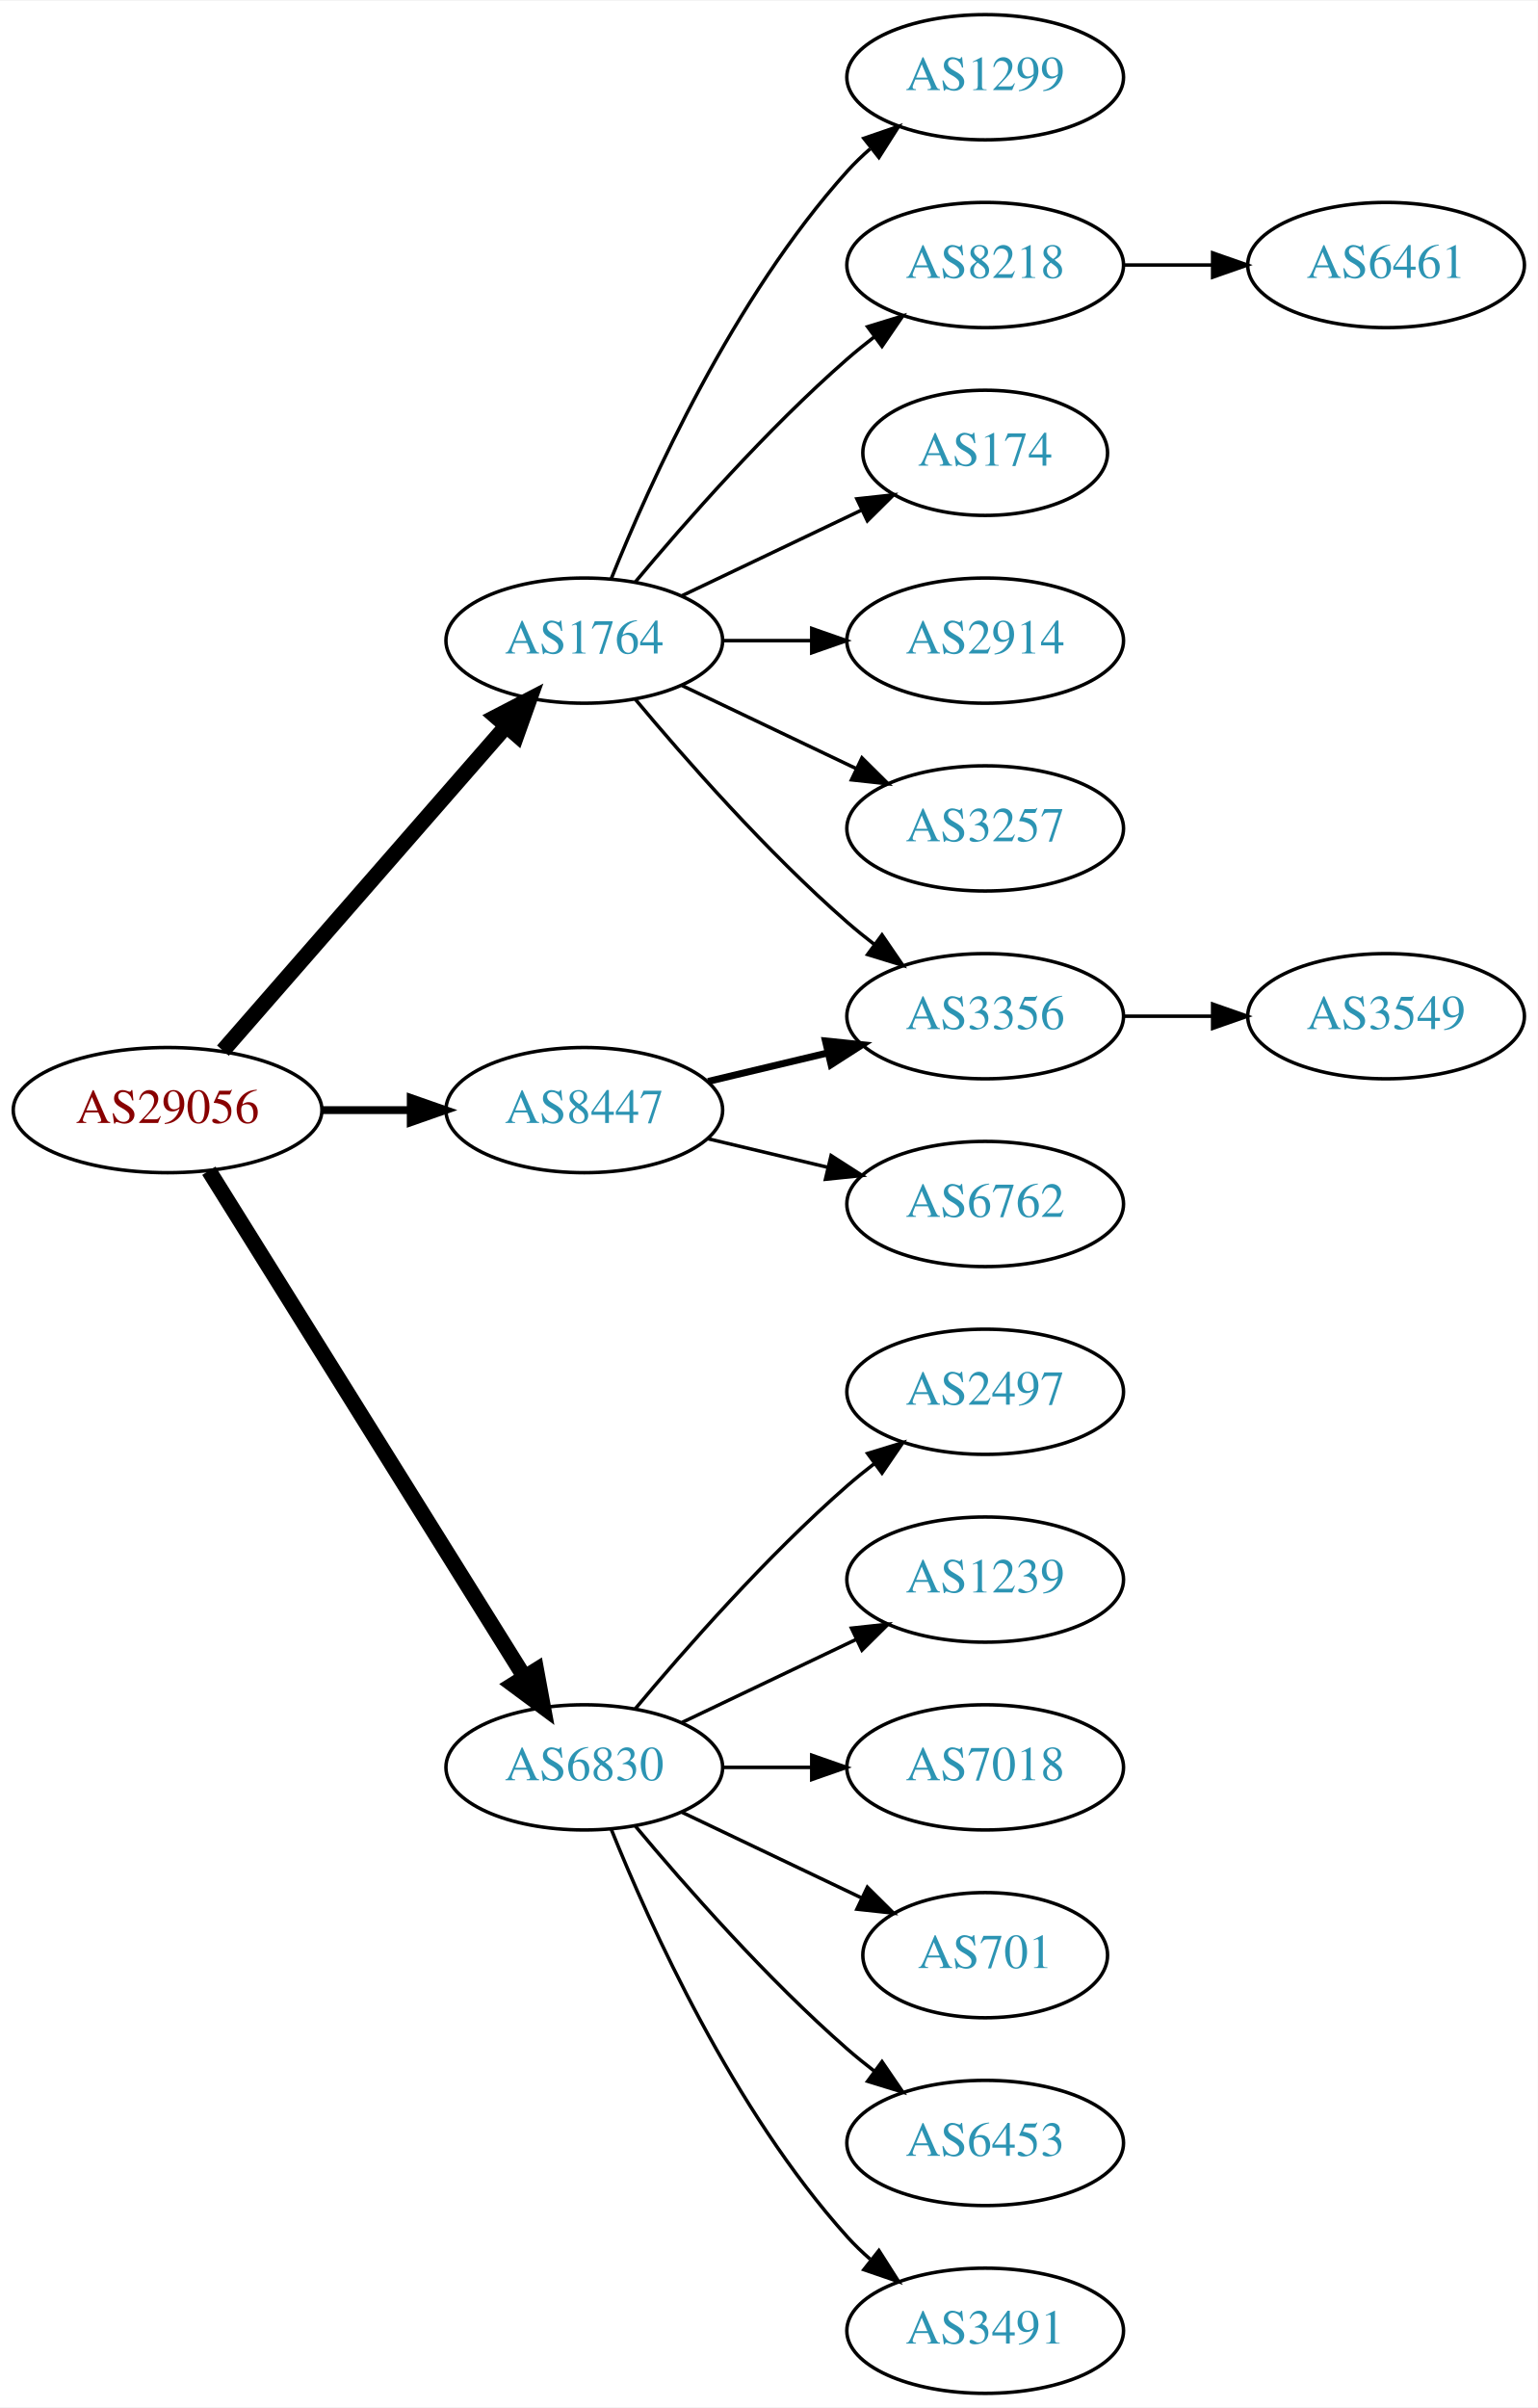
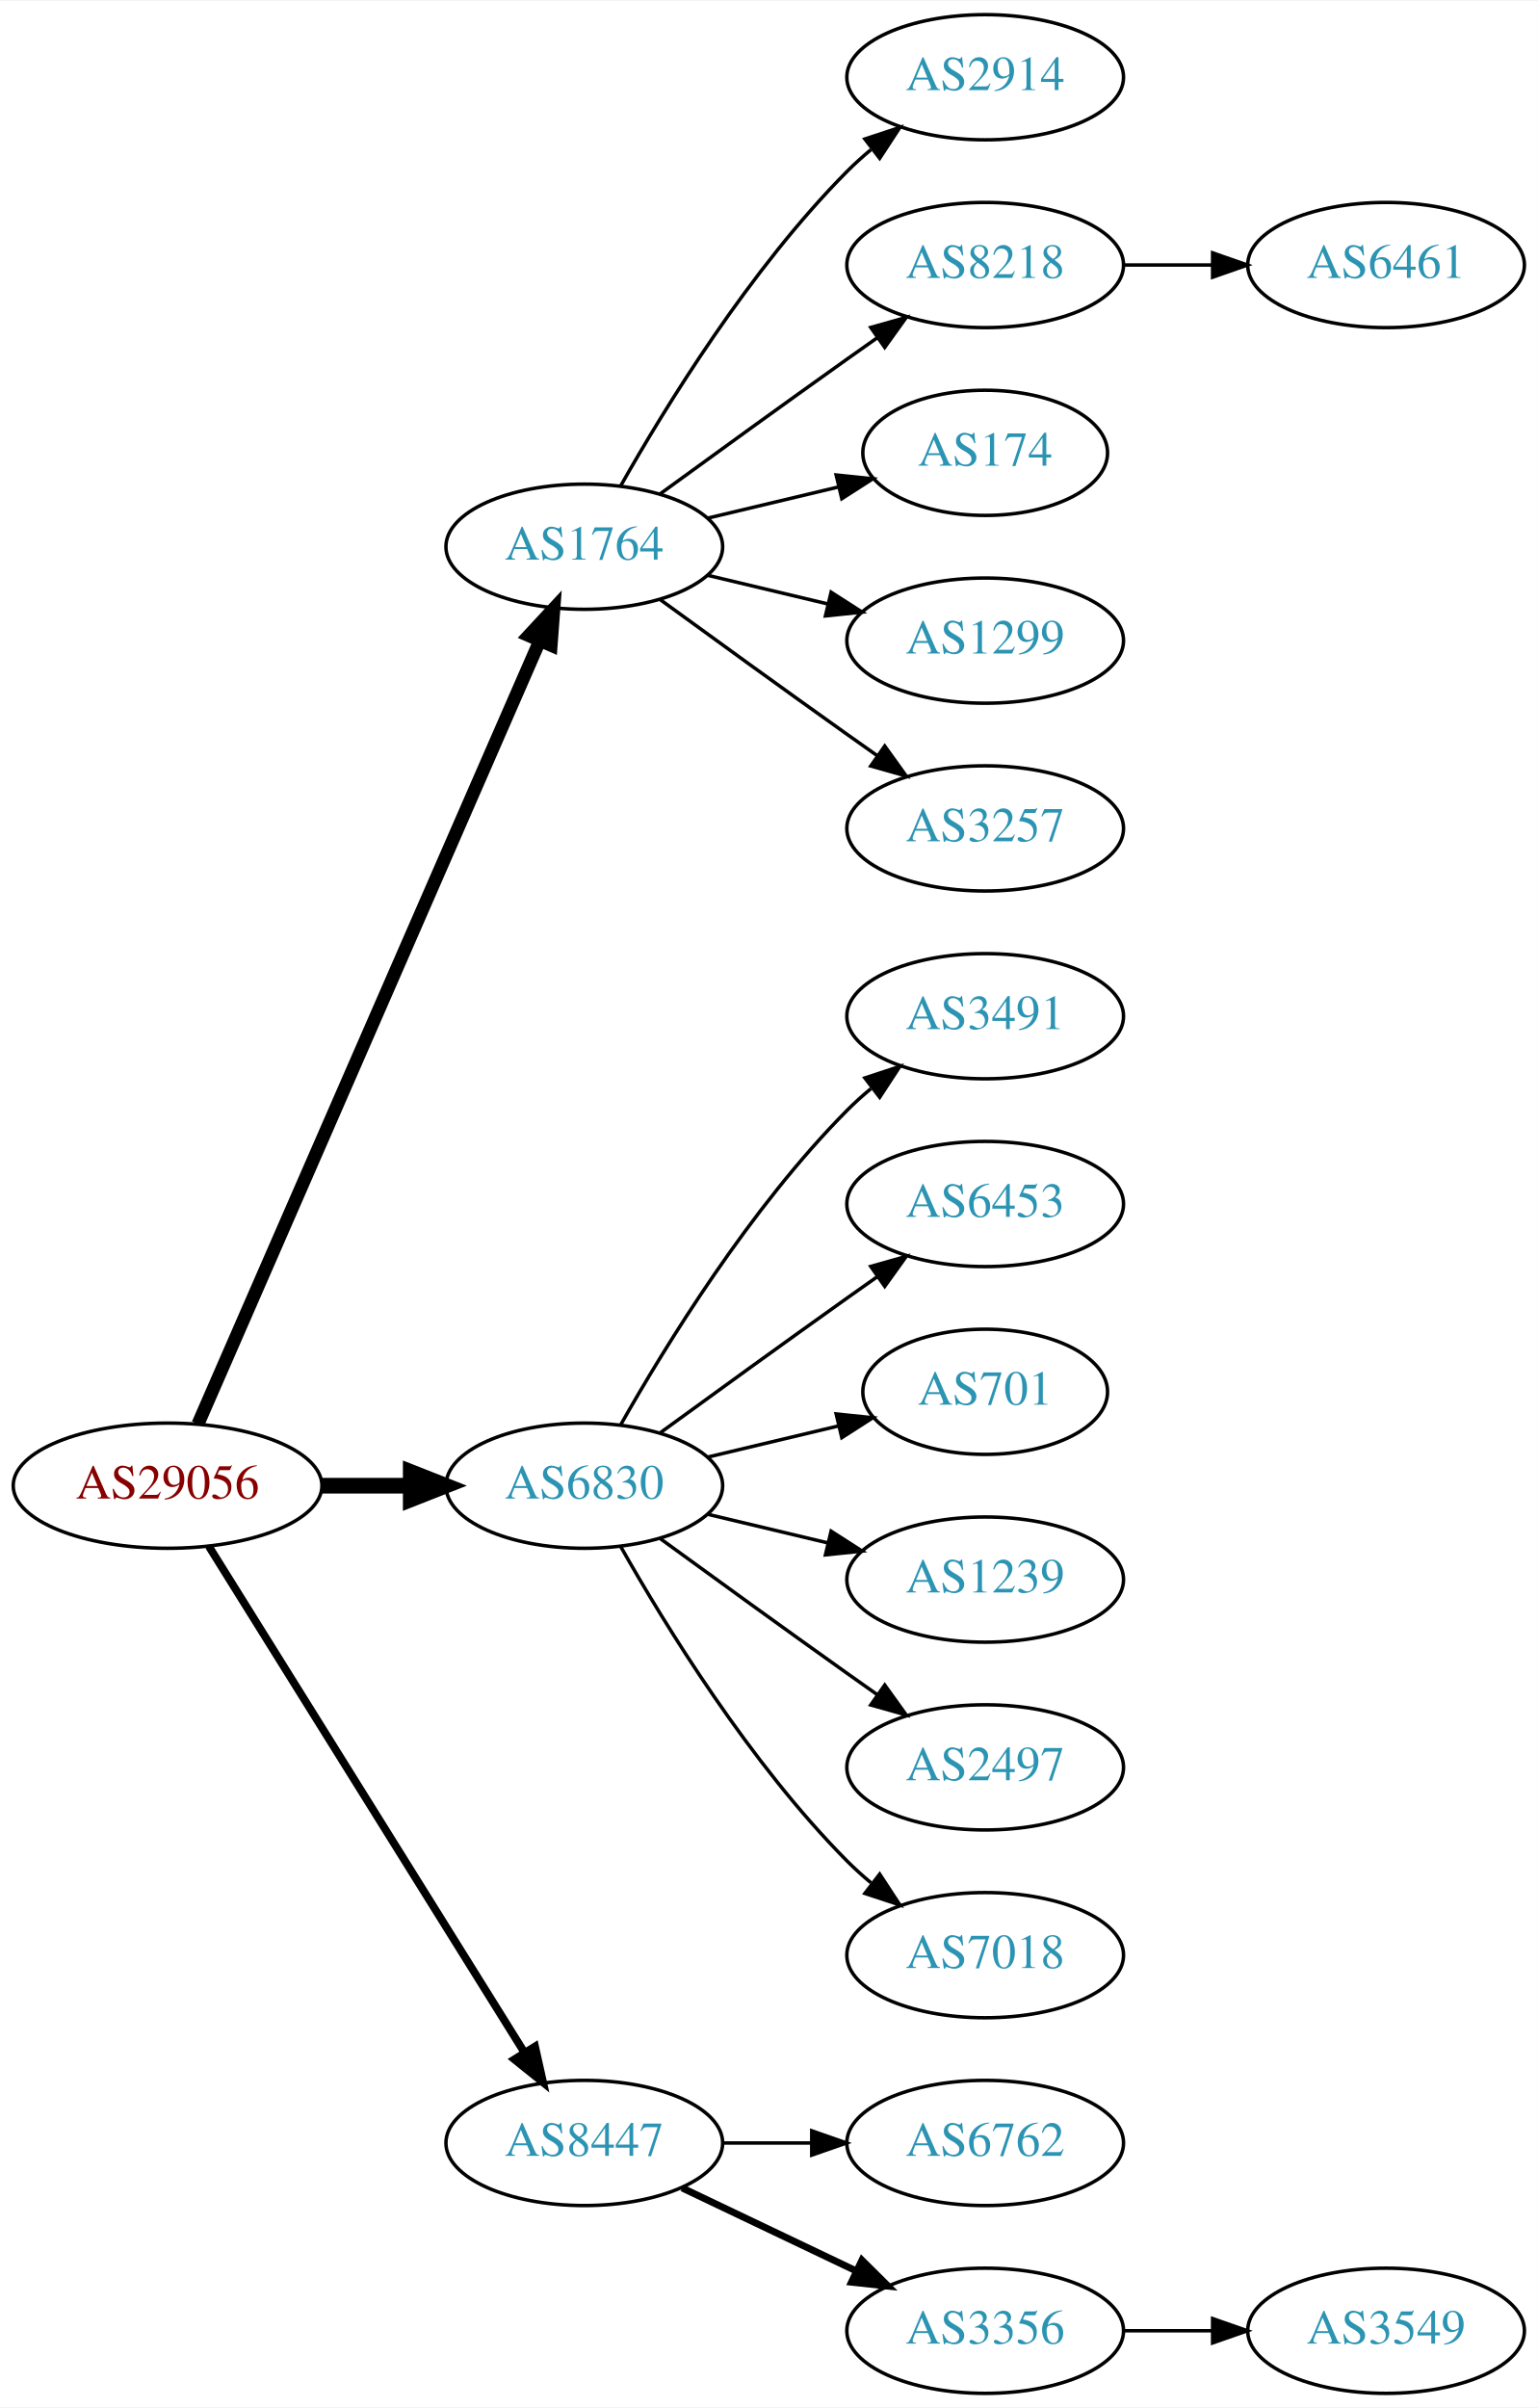
<svg xmlns="http://www.w3.org/2000/svg" xmlns:xlink="http://www.w3.org/1999/xlink" width="442pt" height="692pt" viewBox="0.00 0.00 442.27 692.00">
  <g id="graph0" class="graph" transform="scale(1 1) rotate(0) translate(4 688)">
    <polygon fill="white" stroke="none" points="-4,4 -4,-688 438.271,-688 438.271,4 -4,4" />
    <g id="node1" class="node">
      <g id="a_node1">
        <a xlink:href="/asn/29056" xlink:title="AS29056 ~ Citycom Telekommunikation GmbH [AT]">
-           <ellipse fill="#ffffff" stroke="black" cx="44.196" cy="-369" rx="44.393" ry="18" />
-           <text text-anchor="middle" x="44.196" y="-365.3" font-family="Times,serif" font-size="14.00" fill="#880000">AS29056</text>
+           <ellipse fill="#ffffff" stroke="black" cx="44.196" cy="-261" rx="44.393" ry="18" />
+           <text text-anchor="middle" x="44.196" y="-257.3" font-family="Times,serif" font-size="14.00" fill="#880000">AS29056</text>
        </a>
      </g>
    </g>
    <g id="node2" class="node">
      <g id="a_node2">
        <a xlink:href="/asn/1764" xlink:title="AS1764 ~ NEXTLAYER-AS [AT]">
-           <ellipse fill="#ffffff" stroke="black" cx="164.039" cy="-504" rx="39.794" ry="18" />
-           <text text-anchor="middle" x="164.039" y="-500.3" font-family="Times,serif" font-size="14.00" fill="#2c94b3">AS1764</text>
+           <ellipse fill="#ffffff" stroke="black" cx="164.039" cy="-531" rx="39.794" ry="18" />
+           <text text-anchor="middle" x="164.039" y="-527.3" font-family="Times,serif" font-size="14.00" fill="#2c94b3">AS1764</text>
        </a>
      </g>
    </g>
    <g id="edge1" class="edge">
-       <path fill="none" stroke="black" stroke-width="4.5" d="M60.121,-386.098C80.663,-409.631 117.782,-452.155 141.379,-479.187" />
-       <polygon fill="black" stroke="black" stroke-width="4.5" points="138.692,-482.097 148.235,-487.041 144.625,-476.918 138.692,-482.097" />
+       <path fill="none" stroke="black" stroke-width="3.75" d="M52.928,-278.715C73.029,-324.771 127.038,-448.514 151.141,-503.739" />
+       <polygon fill="black" stroke="black" stroke-width="3.75" points="148.07,-505.454 155.278,-513.219 154.486,-502.654 148.07,-505.454" />
    </g>
    <g id="node3" class="node">
      <g id="a_node3">
        <a xlink:href="/asn/6830" xlink:title="AS6830 ~ LibertyGlobal [AT]">
-           <ellipse fill="#ffffff" stroke="black" cx="164.039" cy="-180" rx="39.794" ry="18" />
-           <text text-anchor="middle" x="164.039" y="-176.3" font-family="Times,serif" font-size="14.00" fill="#2c94b3">AS6830</text>
+           <ellipse fill="#ffffff" stroke="black" cx="164.039" cy="-261" rx="39.794" ry="18" />
+           <text text-anchor="middle" x="164.039" y="-257.3" font-family="Times,serif" font-size="14.00" fill="#2c94b3">AS6830</text>
        </a>
      </g>
    </g>
    <g id="edge2" class="edge">
-       <path fill="none" stroke="black" stroke-width="4.5" d="M56.071,-351.558C76.855,-318.225 122.315,-245.314 146.744,-206.134" />
-       <polygon fill="black" stroke="black" stroke-width="4.5" points="150.24,-207.969 152.19,-197.4 143.558,-203.802 150.24,-207.969" />
+       <path fill="none" stroke="black" stroke-width="4.5" d="M88.407,-261C96.72,-261 105.482,-261 113.965,-261" />
+       <polygon fill="black" stroke="black" stroke-width="4.5" points="114.123,-264.938 124.123,-261 114.123,-257.063 114.123,-264.938" />
    </g>
    <g id="node4" class="node">
      <g id="a_node4">
        <a xlink:href="/asn/8447" xlink:title="AS8447 ~ A1 Telekom Austria AG [AT]">
-           <ellipse fill="#ffffff" stroke="black" cx="164.039" cy="-369" rx="39.794" ry="18" />
-           <text text-anchor="middle" x="164.039" y="-365.3" font-family="Times,serif" font-size="14.00" fill="#2c94b3">AS8447</text>
+           <ellipse fill="#ffffff" stroke="black" cx="164.039" cy="-72" rx="39.794" ry="18" />
+           <text text-anchor="middle" x="164.039" y="-68.3" font-family="Times,serif" font-size="14.00" fill="#2c94b3">AS8447</text>
        </a>
      </g>
    </g>
    <g id="edge3" class="edge">
-       <path fill="none" stroke="black" stroke-width="2.25" d="M88.407,-369C96.72,-369 105.482,-369 113.965,-369" />
-       <polygon fill="black" stroke="black" stroke-width="2.25" points="114.123,-372.5 124.123,-369 114.123,-365.5 114.123,-372.5" />
+       <path fill="none" stroke="black" stroke-width="2.25" d="M56.071,-243.558C76.855,-210.225 122.315,-137.314 146.744,-98.134" />
+       <polygon fill="black" stroke="black" stroke-width="2.25" points="149.869,-99.737 152.19,-89.4 143.929,-96.034 149.869,-99.737" />
    </g>
    <g id="node5" class="node">
      <g id="a_node5">
        <a xlink:href="/asn/2914" xlink:title="AS2914 ~ NTT America, Inc. [US]">
-           <ellipse fill="#ffffff" stroke="black" cx="279.332" cy="-504" rx="39.794" ry="18" />
-           <text text-anchor="middle" x="279.332" y="-500.3" font-family="Times,serif" font-size="14.00" fill="#2c94b3">AS2914</text>
+           <ellipse fill="#ffffff" stroke="black" cx="279.332" cy="-666" rx="39.794" ry="18" />
+           <text text-anchor="middle" x="279.332" y="-662.3" font-family="Times,serif" font-size="14.00" fill="#2c94b3">AS2914</text>
        </a>
      </g>
    </g>
    <g id="edge4" class="edge">
-       <path fill="none" stroke="black" d="M203.711,-504C211.914,-504 220.678,-504 229.21,-504" />
-       <polygon fill="black" stroke="black" points="229.449,-507.5 239.449,-504 229.449,-500.5 229.449,-507.5" />
+       <path fill="none" stroke="black" d="M174.498,-548.49C187.28,-571.096 211.712,-610.886 239.685,-639 241.796,-641.121 244.092,-643.188 246.477,-645.171" />
+       <polygon fill="black" stroke="black" points="244.73,-648.242 254.793,-651.556 248.993,-642.69 244.73,-648.242" />
    </g>
    <g id="node6" class="node">
      <g id="a_node6">
+         <a xlink:href="/asn/8218" xlink:title="AS8218 ~ legacy Neotelecoms [FR]">
+           <ellipse fill="#ffffff" stroke="black" cx="279.332" cy="-612" rx="39.794" ry="18" />
+           <text text-anchor="middle" x="279.332" y="-608.3" font-family="Times,serif" font-size="14.00" fill="#2c94b3">AS8218</text>
+         </a>
+       </g>
+     </g>
+     <g id="edge5" class="edge">
+       <path fill="none" stroke="black" d="M185.887,-546.222C200.821,-557.091 221.435,-572.025 239.685,-585 242.506,-587.005 245.449,-589.085 248.397,-591.159" />
+       <polygon fill="black" stroke="black" points="246.424,-594.05 256.621,-596.926 250.443,-588.319 246.424,-594.05" />
+     </g>
+     <g id="node7" class="node">
+       <g id="a_node7">
+         <a xlink:href="/asn/174" xlink:title="AS174 ~ Cogent Communications [US]">
+           <ellipse fill="#ffffff" stroke="black" cx="279.332" cy="-558" rx="35.194" ry="18" />
+           <text text-anchor="middle" x="279.332" y="-554.3" font-family="Times,serif" font-size="14.00" fill="#2c94b3">AS174</text>
+         </a>
+       </g>
+     </g>
+     <g id="edge6" class="edge">
+       <path fill="none" stroke="black" d="M199.646,-539.248C211.44,-542.058 224.745,-545.229 237.013,-548.153" />
+       <polygon fill="black" stroke="black" points="236.479,-551.624 247.018,-550.537 238.101,-544.814 236.479,-551.624" />
+     </g>
+     <g id="node8" class="node">
+       <g id="a_node8">
+         <a xlink:href="/asn/1299" xlink:title="AS1299 ~ Telia Carrier [EU]">
+           <ellipse fill="#ffffff" stroke="black" cx="279.332" cy="-504" rx="39.794" ry="18" />
+           <text text-anchor="middle" x="279.332" y="-500.3" font-family="Times,serif" font-size="14.00" fill="#2c94b3">AS1299</text>
+         </a>
+       </g>
+     </g>
+     <g id="edge7" class="edge">
+       <path fill="none" stroke="black" d="M199.646,-522.752C210.517,-520.162 222.671,-517.265 234.114,-514.538" />
+       <polygon fill="black" stroke="black" points="235.02,-517.92 243.936,-512.197 233.397,-511.111 235.02,-517.92" />
+     </g>
+     <g id="node9" class="node">
+       <g id="a_node9">
        <a xlink:href="/asn/3257" xlink:title="AS3257 ~ GTT [DE]">
          <ellipse fill="#ffffff" stroke="black" cx="279.332" cy="-450" rx="39.794" ry="18" />
          <text text-anchor="middle" x="279.332" y="-446.3" font-family="Times,serif" font-size="14.00" fill="#2c94b3">AS3257</text>
        </a>
      </g>
    </g>
-     <g id="edge5" class="edge">
-       <path fill="none" stroke="black" d="M192.175,-491.066C207.169,-483.919 225.99,-474.948 242.213,-467.215" />
-       <polygon fill="black" stroke="black" points="243.895,-470.291 251.417,-462.829 240.884,-463.972 243.895,-470.291" />
-     </g>
-     <g id="node7" class="node">
-       <g id="a_node7">
-         <a xlink:href="/asn/1299" xlink:title="AS1299 ~ Telia Carrier [EU]">
-           <ellipse fill="#ffffff" stroke="black" cx="279.332" cy="-666" rx="39.794" ry="18" />
-           <text text-anchor="middle" x="279.332" y="-662.3" font-family="Times,serif" font-size="14.00" fill="#2c94b3">AS1299</text>
-         </a>
-       </g>
-     </g>
-     <g id="edge6" class="edge">
-       <path fill="none" stroke="black" d="M171.786,-521.787C182.837,-549.243 206.891,-602.578 239.685,-639 241.688,-641.224 243.906,-643.363 246.239,-645.397" />
-       <polygon fill="black" stroke="black" points="244.437,-648.433 254.458,-651.873 248.769,-642.935 244.437,-648.433" />
-     </g>
-     <g id="node8" class="node">
-       <g id="a_node8">
-         <a xlink:href="/asn/8218" xlink:title="AS8218 ~ legacy Neotelecoms [FR]">
-           <ellipse fill="#ffffff" stroke="black" cx="279.332" cy="-612" rx="39.794" ry="18" />
-           <text text-anchor="middle" x="279.332" y="-608.3" font-family="Times,serif" font-size="14.00" fill="#2c94b3">AS8218</text>
-         </a>
-       </g>
-     </g>
-     <g id="edge7" class="edge">
-       <path fill="none" stroke="black" d="M178.669,-520.817C192.951,-537.929 216.498,-564.745 239.685,-585 242.151,-587.154 244.789,-589.294 247.487,-591.372" />
-       <polygon fill="black" stroke="black" points="245.512,-594.264 255.641,-597.37 249.66,-588.625 245.512,-594.264" />
-     </g>
-     <g id="node9" class="node">
-       <g id="a_node9">
-         <a xlink:href="/asn/3356" xlink:title="AS3356 ~ Level 3 Parent, LLC [US]">
+     <g id="edge8" class="edge">
+       <path fill="none" stroke="black" d="M185.887,-515.778C200.821,-504.909 221.435,-489.975 239.685,-477 242.506,-474.995 245.449,-472.915 248.397,-470.841" />
+       <polygon fill="black" stroke="black" points="250.443,-473.681 256.621,-465.074 246.424,-467.95 250.443,-473.681" />
+     </g>
+     <g id="node11" class="node">
+       <g id="a_node11">
+         <a xlink:href="/asn/3491" xlink:title="AS3491 ~ PCCW Global, Inc. [US]">
          <ellipse fill="#ffffff" stroke="black" cx="279.332" cy="-396" rx="39.794" ry="18" />
-           <text text-anchor="middle" x="279.332" y="-392.3" font-family="Times,serif" font-size="14.00" fill="#2c94b3">AS3356</text>
-         </a>
-       </g>
-     </g>
-     <g id="edge8" class="edge">
-       <path fill="none" stroke="black" d="M178.669,-487.183C192.951,-470.071 216.498,-443.255 239.685,-423 242.151,-420.846 244.789,-418.706 247.487,-416.628" />
-       <polygon fill="black" stroke="black" points="249.66,-419.375 255.641,-410.63 245.512,-413.736 249.66,-419.375" />
-     </g>
-     <g id="node10" class="node">
-       <g id="a_node10">
-         <a xlink:href="/asn/174" xlink:title="AS174 ~ Cogent Communications [US]">
-           <ellipse fill="#ffffff" stroke="black" cx="279.332" cy="-558" rx="35.194" ry="18" />
-           <text text-anchor="middle" x="279.332" y="-554.3" font-family="Times,serif" font-size="14.00" fill="#2c94b3">AS174</text>
-         </a>
-       </g>
-     </g>
-     <g id="edge9" class="edge">
-       <path fill="none" stroke="black" d="M192.175,-516.934C207.607,-524.29 227.092,-533.577 243.628,-541.459" />
-       <polygon fill="black" stroke="black" points="242.436,-544.768 252.969,-545.911 245.448,-538.449 242.436,-544.768" />
+           <text text-anchor="middle" x="279.332" y="-392.3" font-family="Times,serif" font-size="14.00" fill="#2c94b3">AS3491</text>
+         </a>
+       </g>
+     </g>
+     <g id="edge10" class="edge">
+       <path fill="none" stroke="black" d="M174.498,-278.49C187.28,-301.096 211.712,-340.886 239.685,-369 241.796,-371.121 244.092,-373.188 246.477,-375.171" />
+       <polygon fill="black" stroke="black" points="244.73,-378.242 254.793,-381.556 248.993,-372.69 244.73,-378.242" />
    </g>
    <g id="node12" class="node">
      <g id="a_node12">
-         <a xlink:href="/asn/2497" xlink:title="AS2497 ~ Internet Initiative Japan Inc. [JP]">
-           <ellipse fill="#ffffff" stroke="black" cx="279.332" cy="-288" rx="39.794" ry="18" />
-           <text text-anchor="middle" x="279.332" y="-284.3" font-family="Times,serif" font-size="14.00" fill="#2c94b3">AS2497</text>
+         <a xlink:href="/asn/6453" xlink:title="AS6453 ~ TATA COMMUNICATIONS (AMERICA) INC [US]">
+           <ellipse fill="#ffffff" stroke="black" cx="279.332" cy="-342" rx="39.794" ry="18" />
+           <text text-anchor="middle" x="279.332" y="-338.3" font-family="Times,serif" font-size="14.00" fill="#2c94b3">AS6453</text>
        </a>
      </g>
    </g>
    <g id="edge11" class="edge">
-       <path fill="none" stroke="black" d="M178.669,-196.817C192.951,-213.929 216.498,-240.745 239.685,-261 242.151,-263.154 244.789,-265.294 247.487,-267.372" />
-       <polygon fill="black" stroke="black" points="245.512,-270.264 255.641,-273.37 249.66,-264.625 245.512,-270.264" />
+       <path fill="none" stroke="black" d="M185.887,-276.222C200.821,-287.091 221.435,-302.025 239.685,-315 242.506,-317.005 245.449,-319.085 248.397,-321.159" />
+       <polygon fill="black" stroke="black" points="246.424,-324.05 256.621,-326.926 250.443,-318.319 246.424,-324.05" />
    </g>
    <g id="node13" class="node">
      <g id="a_node13">
+         <a xlink:href="/asn/701" xlink:title="AS701 ~ UUNET [US]">
+           <ellipse fill="#ffffff" stroke="black" cx="279.332" cy="-288" rx="35.194" ry="18" />
+           <text text-anchor="middle" x="279.332" y="-284.3" font-family="Times,serif" font-size="14.00" fill="#2c94b3">AS701</text>
+         </a>
+       </g>
+     </g>
+     <g id="edge12" class="edge">
+       <path fill="none" stroke="black" d="M199.646,-269.248C211.44,-272.058 224.745,-275.229 237.013,-278.153" />
+       <polygon fill="black" stroke="black" points="236.479,-281.624 247.018,-280.537 238.101,-274.814 236.479,-281.624" />
+     </g>
+     <g id="node14" class="node">
+       <g id="a_node14">
        <a xlink:href="/asn/1239" xlink:title="AS1239 ~ Sprint [US]">
          <ellipse fill="#ffffff" stroke="black" cx="279.332" cy="-234" rx="39.794" ry="18" />
          <text text-anchor="middle" x="279.332" y="-230.3" font-family="Times,serif" font-size="14.00" fill="#2c94b3">AS1239</text>
        </a>
      </g>
    </g>
-     <g id="edge12" class="edge">
-       <path fill="none" stroke="black" d="M192.175,-192.934C207.169,-200.081 225.99,-209.052 242.213,-216.785" />
-       <polygon fill="black" stroke="black" points="240.884,-220.028 251.417,-221.171 243.895,-213.709 240.884,-220.028" />
-     </g>
-     <g id="node14" class="node">
-       <g id="a_node14">
-         <a xlink:href="/asn/7018" xlink:title="AS7018 ~ AT&amp;T Services, Inc. [US]">
-           <ellipse fill="#ffffff" stroke="black" cx="279.332" cy="-180" rx="39.794" ry="18" />
-           <text text-anchor="middle" x="279.332" y="-176.3" font-family="Times,serif" font-size="14.00" fill="#2c94b3">AS7018</text>
-         </a>
-       </g>
-     </g>
    <g id="edge13" class="edge">
-       <path fill="none" stroke="black" d="M203.711,-180C211.914,-180 220.678,-180 229.21,-180" />
-       <polygon fill="black" stroke="black" points="229.449,-183.5 239.449,-180 229.449,-176.5 229.449,-183.5" />
+       <path fill="none" stroke="black" d="M199.646,-252.752C210.517,-250.162 222.671,-247.265 234.114,-244.538" />
+       <polygon fill="black" stroke="black" points="235.02,-247.92 243.936,-242.197 233.397,-241.111 235.02,-247.92" />
    </g>
    <g id="node15" class="node">
      <g id="a_node15">
-         <a xlink:href="/asn/701" xlink:title="AS701 ~ UUNET [US]">
-           <ellipse fill="#ffffff" stroke="black" cx="279.332" cy="-126" rx="35.194" ry="18" />
-           <text text-anchor="middle" x="279.332" y="-122.3" font-family="Times,serif" font-size="14.00" fill="#2c94b3">AS701</text>
+         <a xlink:href="/asn/2497" xlink:title="AS2497 ~ Internet Initiative Japan Inc. [JP]">
+           <ellipse fill="#ffffff" stroke="black" cx="279.332" cy="-180" rx="39.794" ry="18" />
+           <text text-anchor="middle" x="279.332" y="-176.3" font-family="Times,serif" font-size="14.00" fill="#2c94b3">AS2497</text>
        </a>
      </g>
    </g>
    <g id="edge14" class="edge">
-       <path fill="none" stroke="black" d="M192.175,-167.066C207.607,-159.71 227.092,-150.423 243.628,-142.541" />
-       <polygon fill="black" stroke="black" points="245.448,-145.551 252.969,-138.089 242.436,-139.232 245.448,-145.551" />
+       <path fill="none" stroke="black" d="M185.887,-245.778C200.821,-234.909 221.435,-219.975 239.685,-207 242.506,-204.995 245.449,-202.915 248.397,-200.841" />
+       <polygon fill="black" stroke="black" points="250.443,-203.681 256.621,-195.074 246.424,-197.95 250.443,-203.681" />
    </g>
    <g id="node16" class="node">
      <g id="a_node16">
-         <a xlink:href="/asn/6453" xlink:title="AS6453 ~ TATA COMMUNICATIONS (AMERICA) INC [US]">
-           <ellipse fill="#ffffff" stroke="black" cx="279.332" cy="-72" rx="39.794" ry="18" />
-           <text text-anchor="middle" x="279.332" y="-68.3" font-family="Times,serif" font-size="14.00" fill="#2c94b3">AS6453</text>
+         <a xlink:href="/asn/7018" xlink:title="AS7018 ~ AT&amp;T Services, Inc. [US]">
+           <ellipse fill="#ffffff" stroke="black" cx="279.332" cy="-126" rx="39.794" ry="18" />
+           <text text-anchor="middle" x="279.332" y="-122.3" font-family="Times,serif" font-size="14.00" fill="#2c94b3">AS7018</text>
        </a>
      </g>
    </g>
    <g id="edge15" class="edge">
-       <path fill="none" stroke="black" d="M178.669,-163.183C192.951,-146.071 216.498,-119.255 239.685,-99 242.151,-96.846 244.789,-94.706 247.487,-92.628" />
-       <polygon fill="black" stroke="black" points="249.66,-95.375 255.641,-86.63 245.512,-89.736 249.66,-95.375" />
+       <path fill="none" stroke="black" d="M174.498,-243.51C187.28,-220.904 211.712,-181.114 239.685,-153 241.796,-150.879 244.092,-148.812 246.477,-146.829" />
+       <polygon fill="black" stroke="black" points="248.993,-149.31 254.793,-140.444 244.73,-143.758 248.993,-149.31" />
    </g>
    <g id="node17" class="node">
      <g id="a_node17">
-         <a xlink:href="/asn/3491" xlink:title="AS3491 ~ PCCW Global, Inc. [US]">
-           <ellipse fill="#ffffff" stroke="black" cx="279.332" cy="-18" rx="39.794" ry="18" />
-           <text text-anchor="middle" x="279.332" y="-14.3" font-family="Times,serif" font-size="14.00" fill="#2c94b3">AS3491</text>
+         <a xlink:href="/asn/6762" xlink:title="AS6762 ~ TELECOM ITALIA SPARKLE S.p.A. [IT]">
+           <ellipse fill="#ffffff" stroke="black" cx="279.332" cy="-72" rx="39.794" ry="18" />
+           <text text-anchor="middle" x="279.332" y="-68.3" font-family="Times,serif" font-size="14.00" fill="#2c94b3">AS6762</text>
        </a>
      </g>
    </g>
    <g id="edge16" class="edge">
-       <path fill="none" stroke="black" d="M171.786,-162.213C182.837,-134.757 206.891,-81.422 239.685,-45 241.688,-42.776 243.906,-40.637 246.239,-38.603" />
-       <polygon fill="black" stroke="black" points="248.769,-41.065 254.458,-32.127 244.437,-35.567 248.769,-41.065" />
-     </g>
-     <g id="edge17" class="edge">
-       <path fill="none" stroke="black" stroke-width="2" d="M199.646,-377.248C210.517,-379.838 222.671,-382.735 234.114,-385.462" />
-       <polygon fill="black" stroke="black" stroke-width="2" points="233.397,-388.889 243.936,-387.803 235.02,-382.08 233.397,-388.889" />
+       <path fill="none" stroke="black" d="M203.711,-72C211.914,-72 220.678,-72 229.21,-72" />
+       <polygon fill="black" stroke="black" points="229.449,-75.5 239.449,-72 229.449,-68.5 229.449,-75.5" />
    </g>
    <g id="node18" class="node">
      <g id="a_node18">
-         <a xlink:href="/asn/6762" xlink:title="AS6762 ~ TELECOM ITALIA SPARKLE S.p.A. [IT]">
-           <ellipse fill="#ffffff" stroke="black" cx="279.332" cy="-342" rx="39.794" ry="18" />
-           <text text-anchor="middle" x="279.332" y="-338.3" font-family="Times,serif" font-size="14.00" fill="#2c94b3">AS6762</text>
-         </a>
-       </g>
-     </g>
-     <g id="edge18" class="edge">
-       <path fill="none" stroke="black" d="M199.646,-360.752C210.517,-358.162 222.671,-355.265 234.114,-352.538" />
-       <polygon fill="black" stroke="black" points="235.02,-355.92 243.936,-350.197 233.397,-349.111 235.02,-355.92" />
-     </g>
-     <g id="node11" class="node">
-       <g id="a_node11">
+         <a xlink:href="/asn/3356" xlink:title="AS3356 ~ Level 3 Parent, LLC [US]">
+           <ellipse fill="#ffffff" stroke="black" cx="279.332" cy="-18" rx="39.794" ry="18" />
+           <text text-anchor="middle" x="279.332" y="-14.3" font-family="Times,serif" font-size="14.00" fill="#2c94b3">AS3356</text>
+         </a>
+       </g>
+     </g>
+     <g id="edge17" class="edge">
+       <path fill="none" stroke="black" stroke-width="2" d="M192.175,-59.066C207.169,-51.919 225.99,-42.948 242.213,-35.215" />
+       <polygon fill="black" stroke="black" stroke-width="2" points="243.895,-38.291 251.417,-30.829 240.884,-31.972 243.895,-38.291" />
+     </g>
+     <g id="node10" class="node">
+       <g id="a_node10">
        <a xlink:href="/asn/6461" xlink:title="AS6461 ~ Zayo Bandwidth [US]">
          <ellipse fill="#ffffff" stroke="black" cx="394.625" cy="-612" rx="39.794" ry="18" />
          <text text-anchor="middle" x="394.625" y="-608.3" font-family="Times,serif" font-size="14.00" fill="#2c94b3">AS6461</text>
        </a>
      </g>
    </g>
-     <g id="edge10" class="edge">
+     <g id="edge9" class="edge">
      <path fill="none" stroke="black" d="M319.004,-612C327.207,-612 335.971,-612 344.503,-612" />
      <polygon fill="black" stroke="black" points="344.742,-615.5 354.742,-612 344.742,-608.5 344.742,-615.5" />
    </g>
    <g id="node19" class="node">
      <g id="a_node19">
        <a xlink:href="/asn/3549" xlink:title="AS3549 ~ Level 3 Parent, LLC [US]">
-           <ellipse fill="#ffffff" stroke="black" cx="394.625" cy="-396" rx="39.794" ry="18" />
-           <text text-anchor="middle" x="394.625" y="-392.3" font-family="Times,serif" font-size="14.00" fill="#2c94b3">AS3549</text>
-         </a>
-       </g>
-     </g>
-     <g id="edge19" class="edge">
-       <path fill="none" stroke="black" d="M319.004,-396C327.207,-396 335.971,-396 344.503,-396" />
-       <polygon fill="black" stroke="black" points="344.742,-399.5 354.742,-396 344.742,-392.5 344.742,-399.5" />
+           <ellipse fill="#ffffff" stroke="black" cx="394.625" cy="-18" rx="39.794" ry="18" />
+           <text text-anchor="middle" x="394.625" y="-14.3" font-family="Times,serif" font-size="14.00" fill="#2c94b3">AS3549</text>
+         </a>
+       </g>
+     </g>
+     <g id="edge18" class="edge">
+       <path fill="none" stroke="black" d="M319.004,-18C327.207,-18 335.971,-18 344.503,-18" />
+       <polygon fill="black" stroke="black" points="344.742,-21.5 354.742,-18 344.742,-14.5 344.742,-21.5" />
    </g>
  </g>
</svg>
